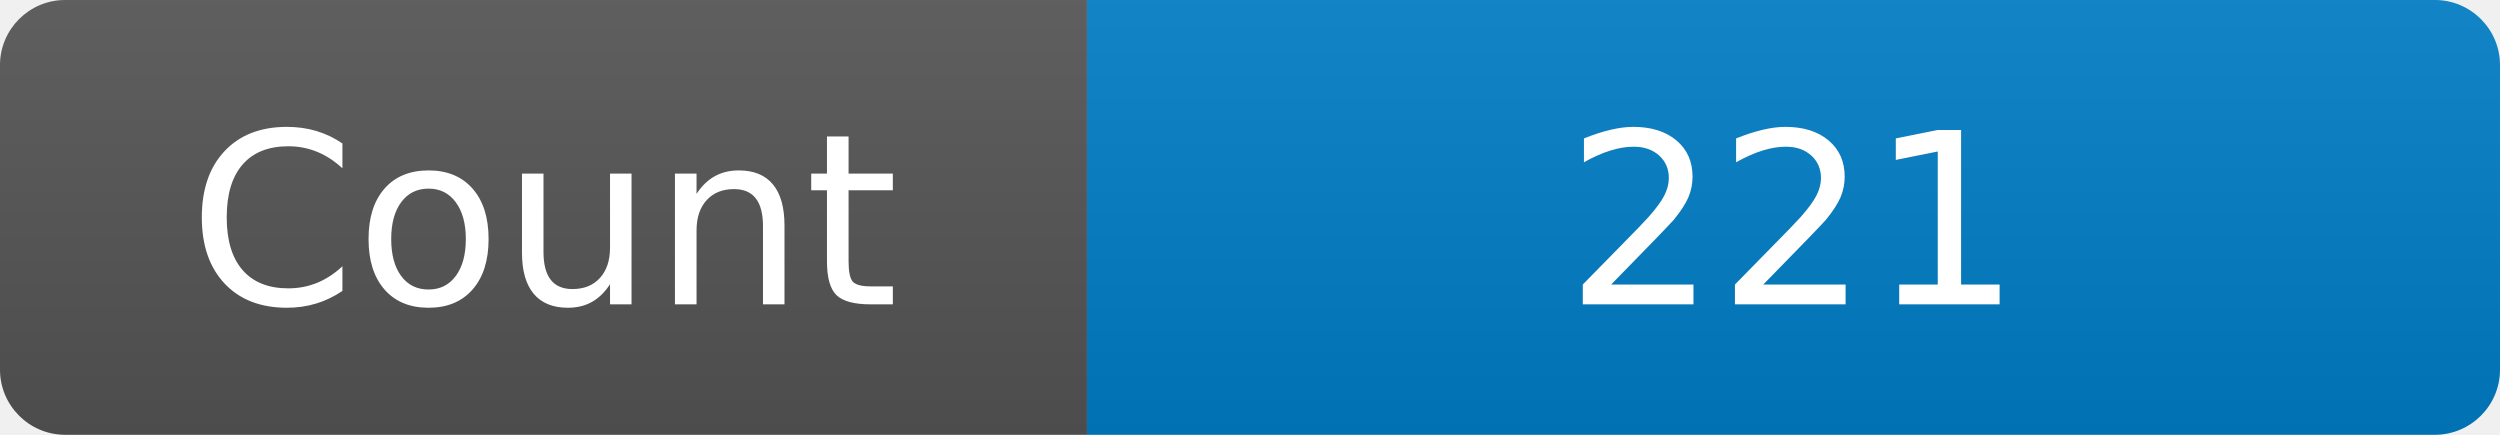
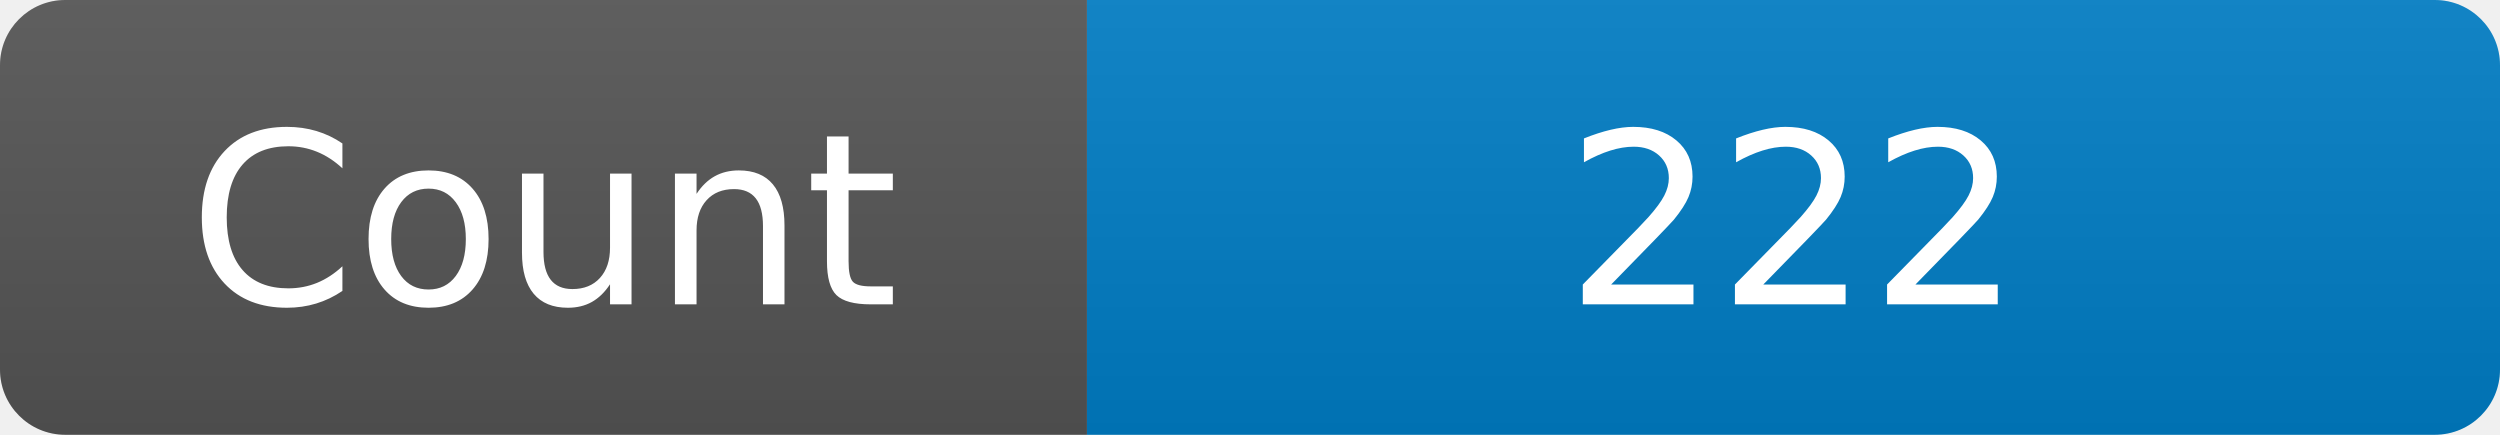
<svg xmlns="http://www.w3.org/2000/svg" width="115" height="20" role="img" aria-label="Maintained?: yes">
  <linearGradient id="s" x2="0" y2="100%">
    <stop offset="0" stop-color="#bbb" stop-opacity=".1" />
    <stop offset="1" stop-opacity=".1" />
  </linearGradient>
  <clipPath id="r">
    <rect width="115" height="20" rx="3" fill="#fff" />
  </clipPath>
  <g clip-path="url(#r)">
    <rect width="50" height="20" fill="#555" />
    <rect x="50" width="160" height="20" fill="#007ec6" />
    <rect width="115" height="20" fill="url(#s)" />
  </g>
  <g fill="#fff" text-anchor="middle" font-family="Verdana,Geneva,DejaVu Sans,sans-serif" font-size="110">
    <text x="250" y="140" transform="scale(.1)" fill="#fff">Count</text>
-     <text x="825" y="140" transform="scale(.1)" fill="#fff">221</text>
+     <text x="825" y="140" transform="scale(.1)" fill="#fff">222</text>
  </g>
</svg>
